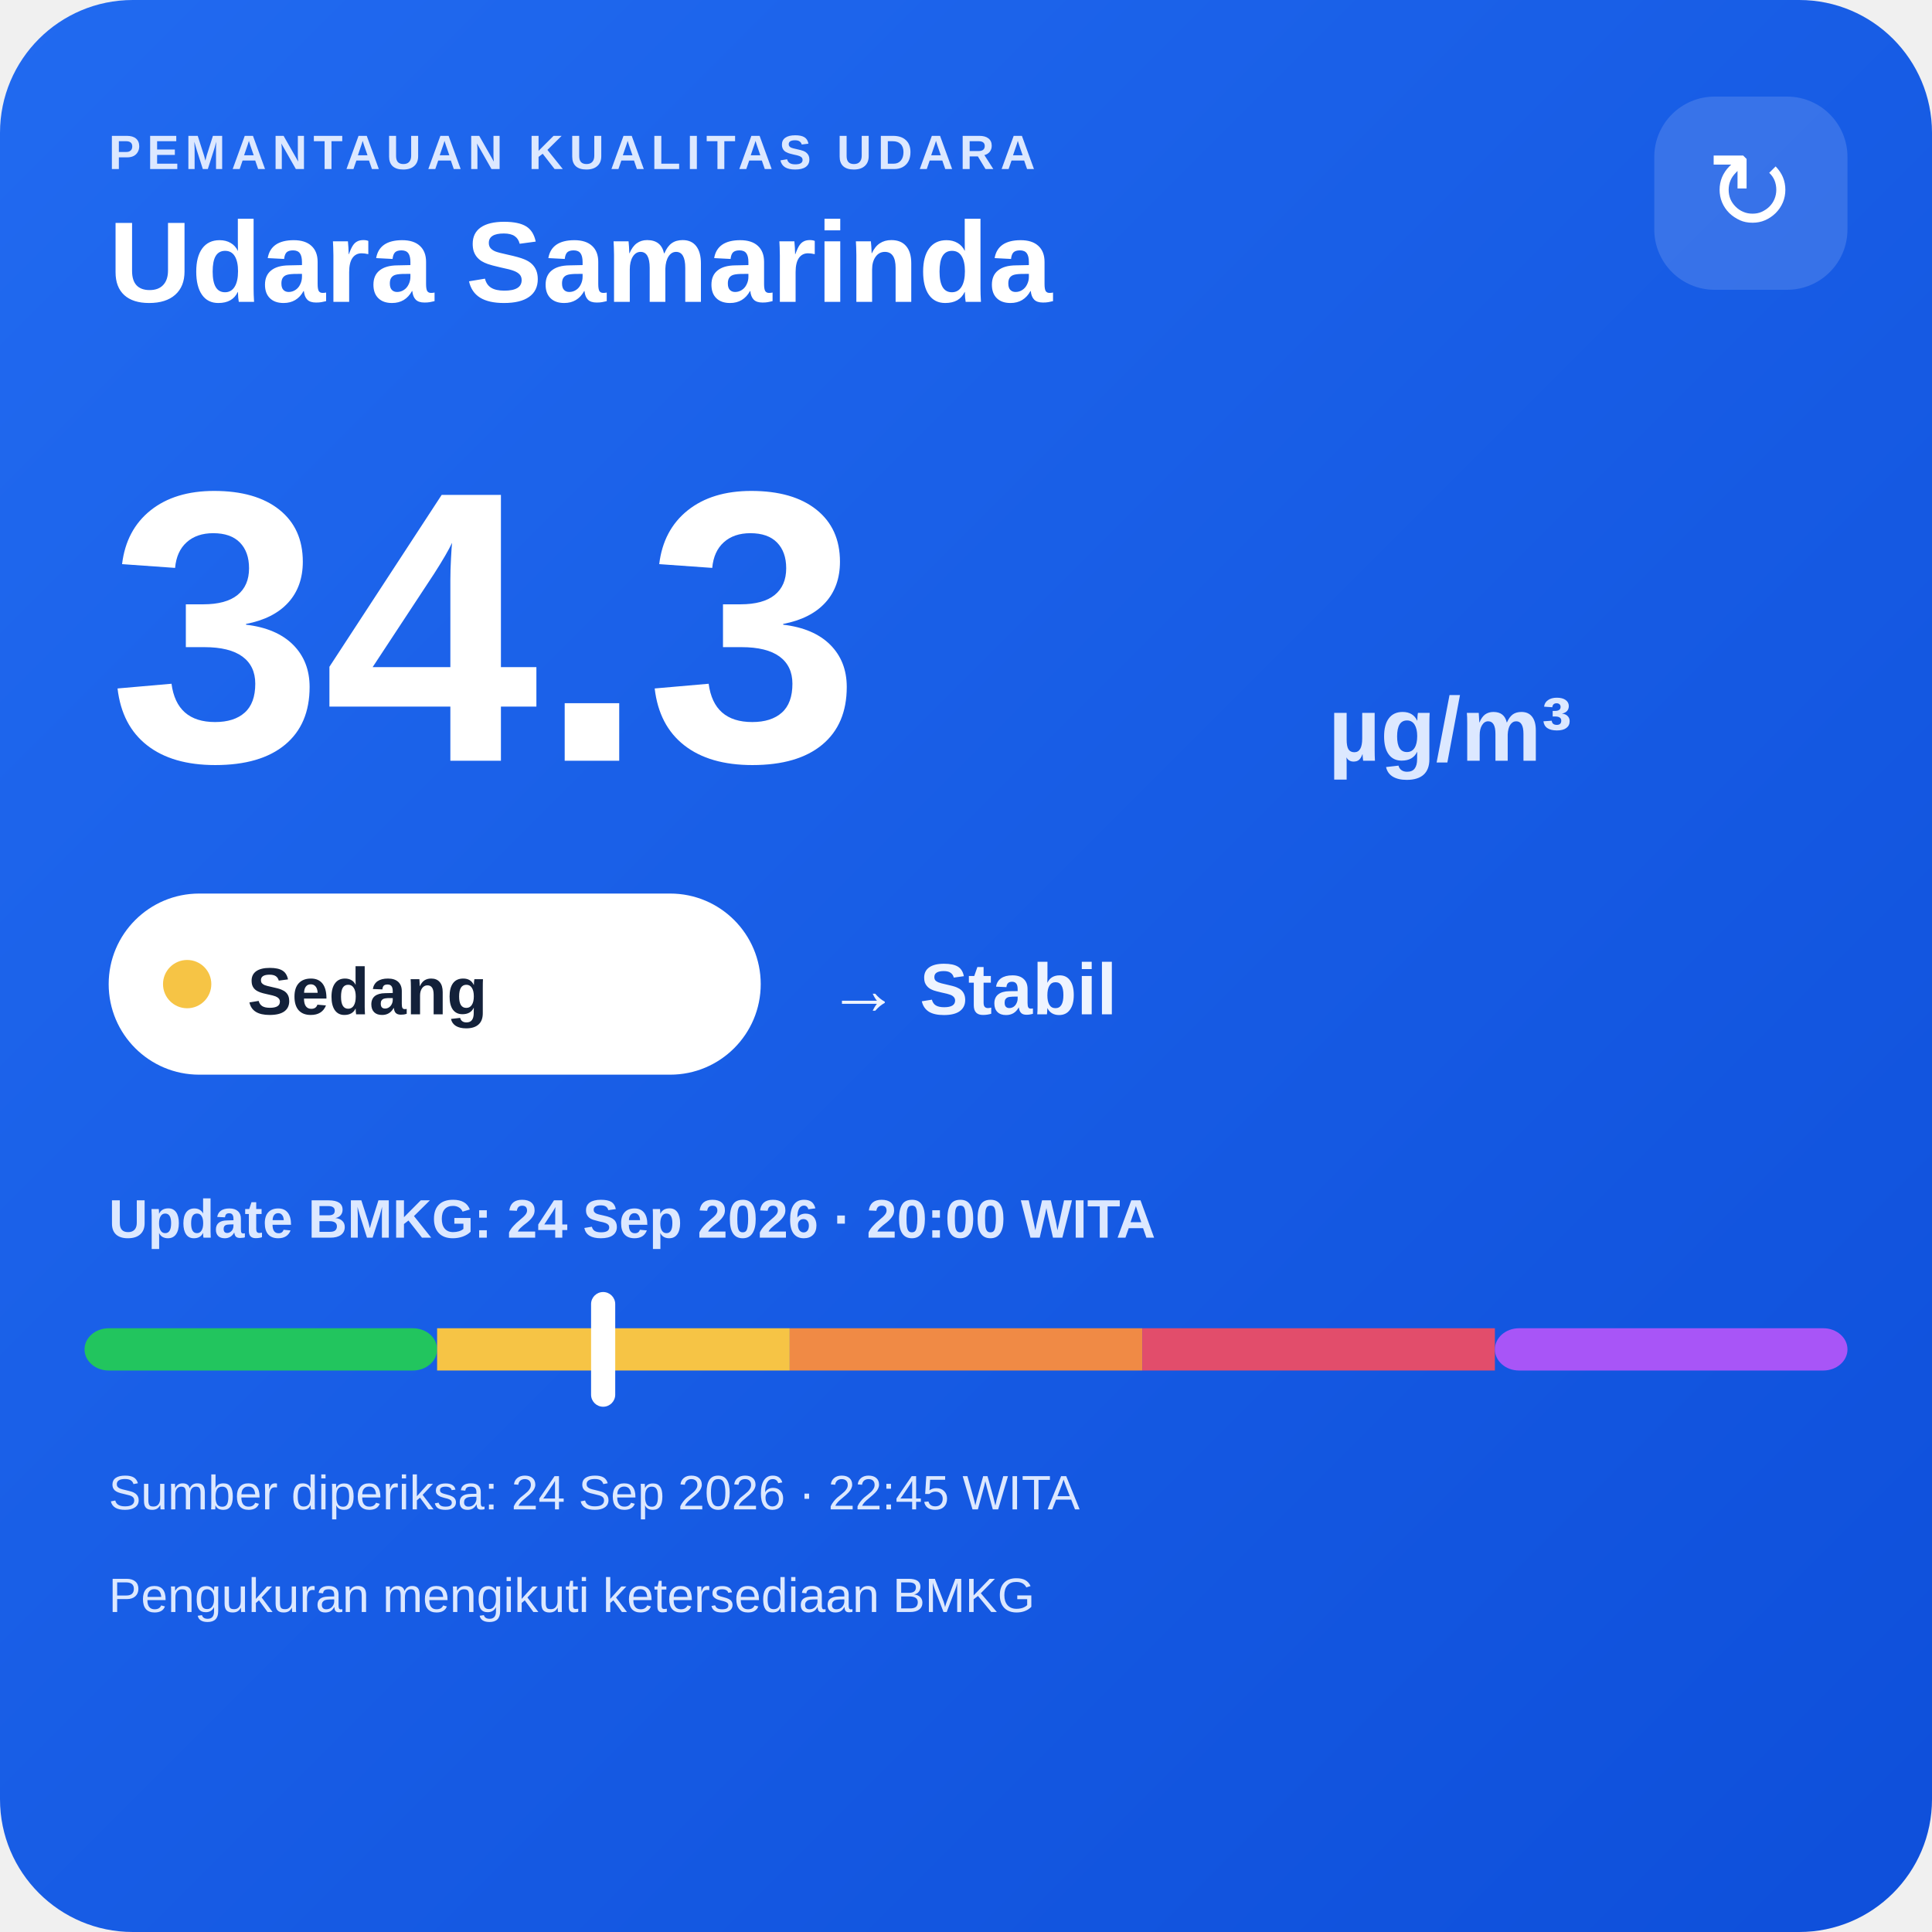
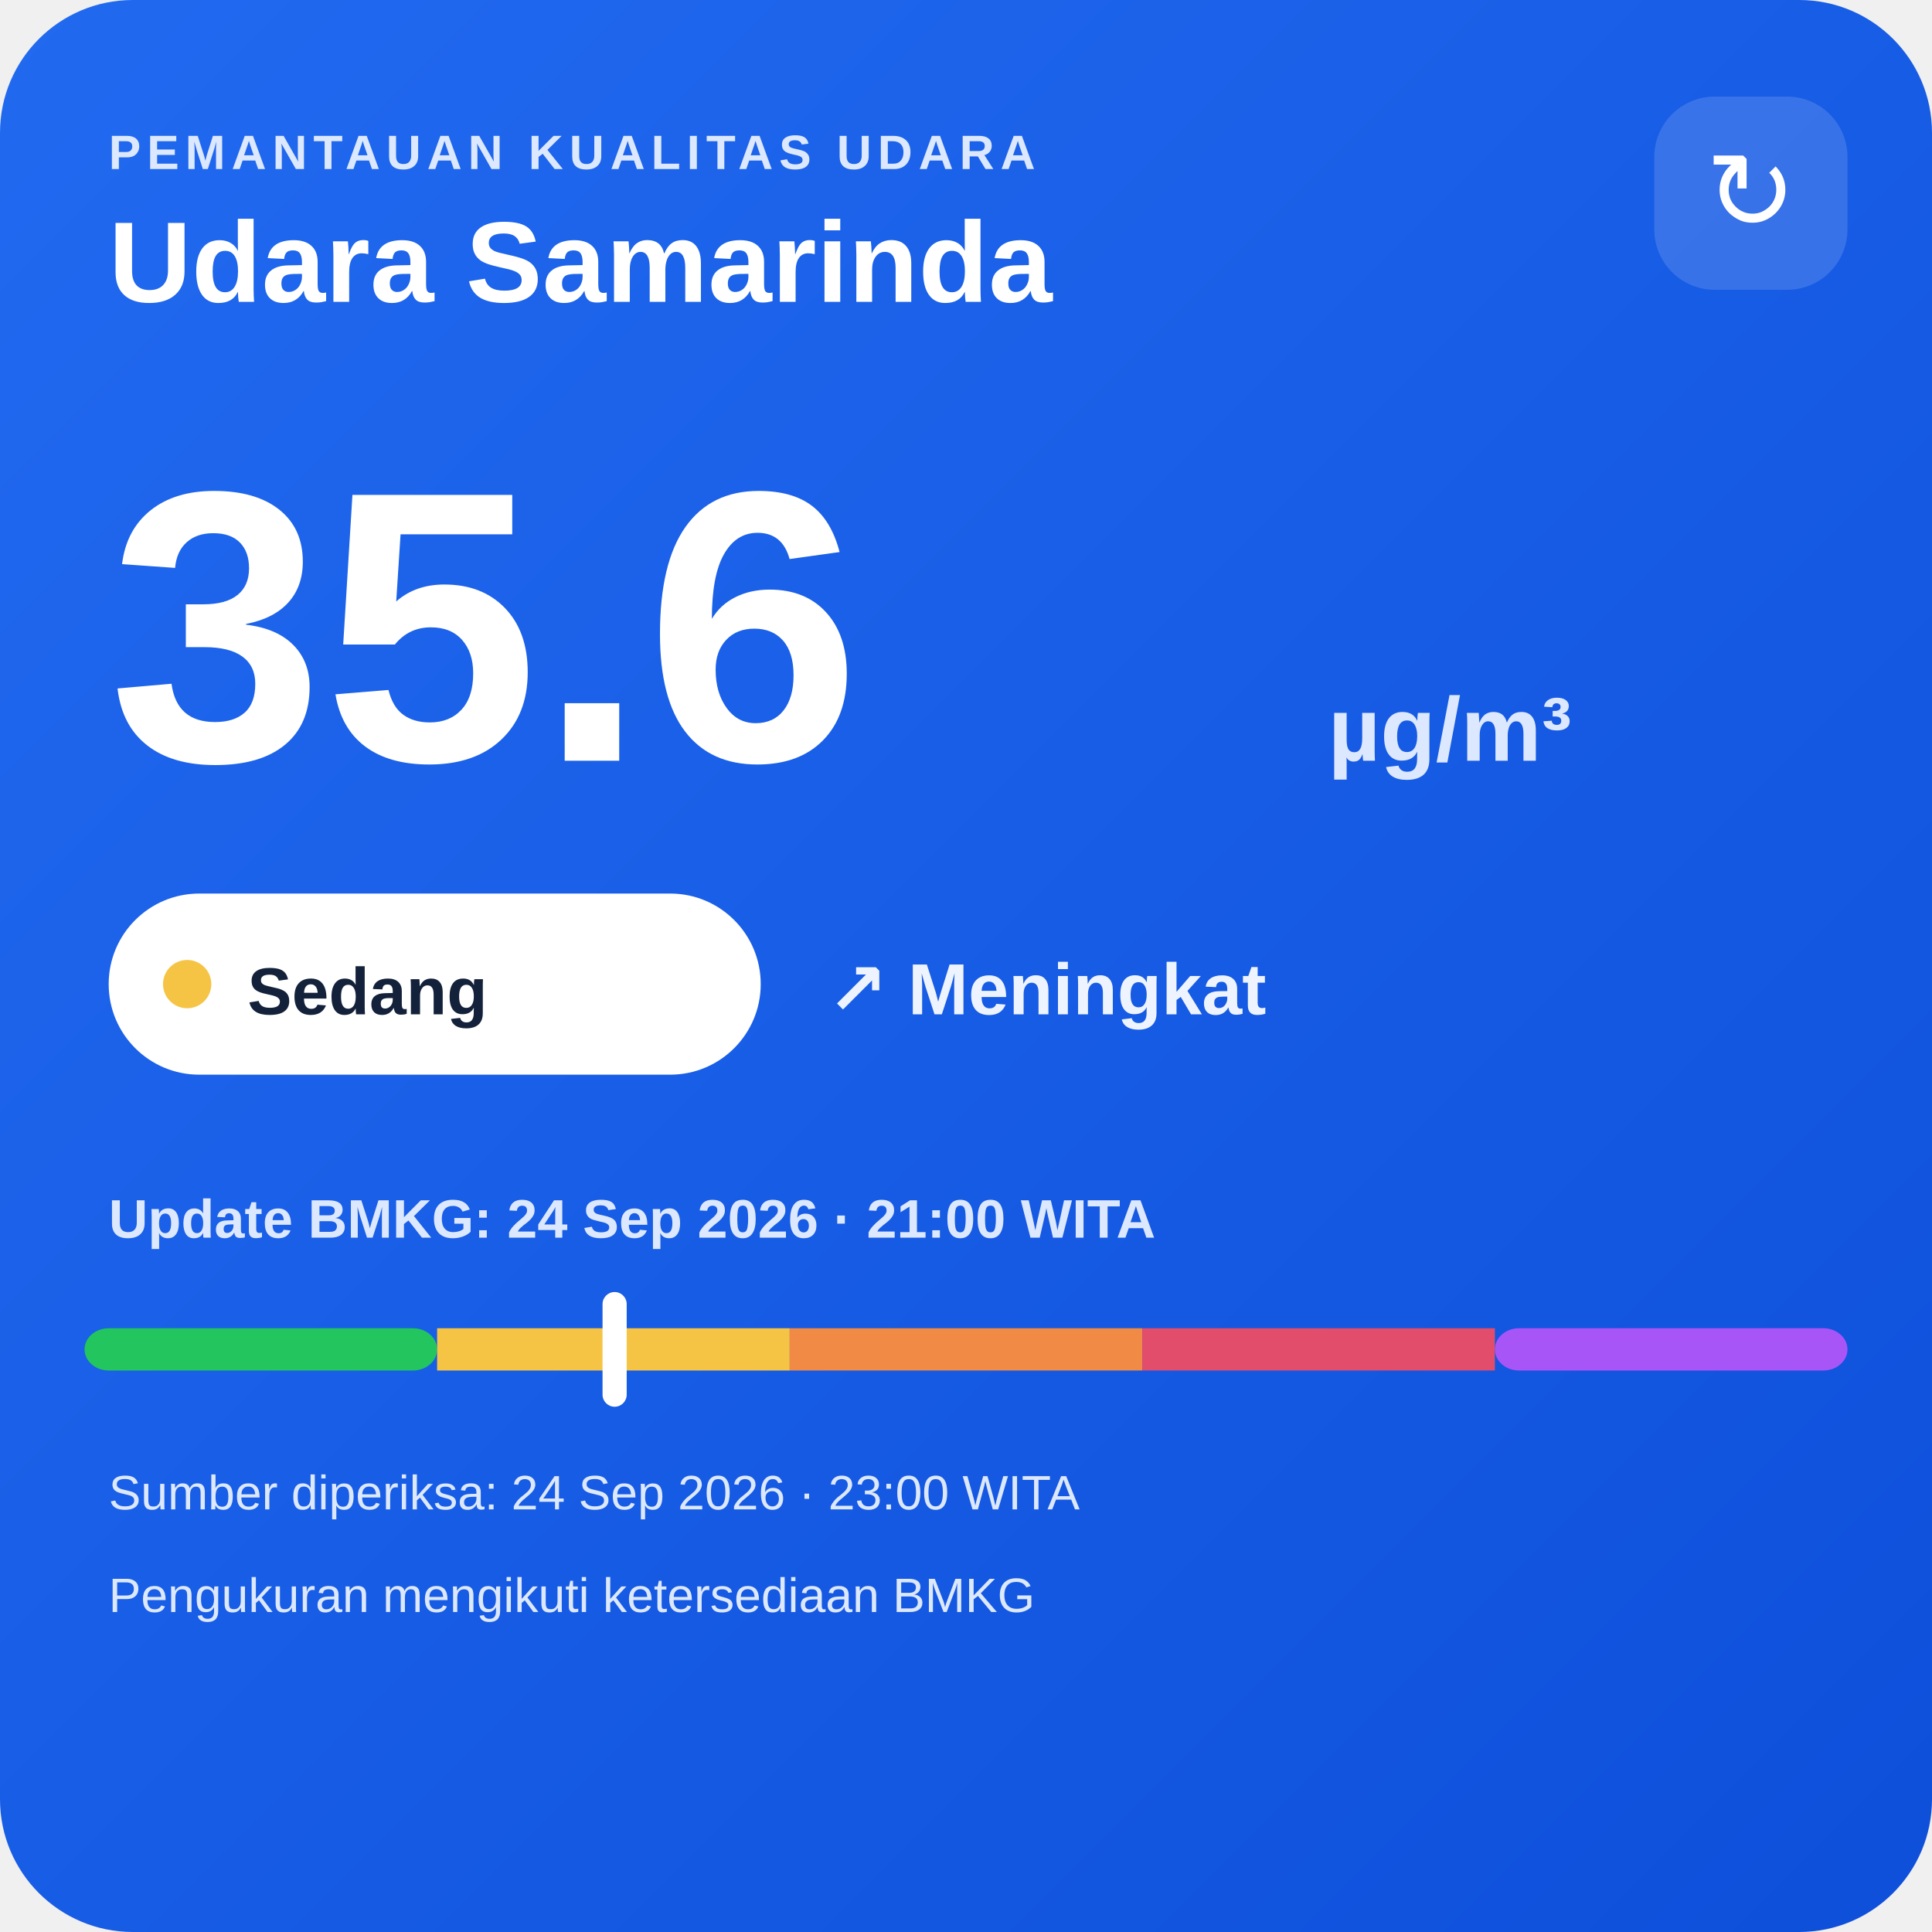
<svg xmlns="http://www.w3.org/2000/svg" width="320" height="320" viewBox="0 0 320 320">
  <defs>
    <linearGradient id="bg" x1="0" y1="0" x2="1" y2="1">
      <stop offset="0" stop-color="#216af0" />
      <stop offset="1" stop-color="#0e4fda" />
    </linearGradient>
  </defs>
  <rect width="320" height="320" rx="22" fill="url(#bg)" />
  <text x="18" y="28" fill="#dce8ff" font-family="Arial,sans-serif" font-size="8" font-weight="700" letter-spacing="1">PEMANTAUAN KUALITAS UDARA</text>
  <text x="18" y="50" fill="#ffffff" font-family="Arial,sans-serif" font-size="19" font-weight="700">Udara Samarinda</text>
  <rect x="274" y="16" width="32" height="32" rx="10" fill="#ffffff" fill-opacity=".14" />
  <text x="290" y="38" text-anchor="middle" fill="#ffffff" font-family="Arial,sans-serif" font-size="18">↻</text>
-   <text x="18" y="126" fill="#ffffff" font-family="Arial,sans-serif" font-size="64" font-weight="800">34.3</text>
+   <text x="18" y="126" fill="#ffffff" font-family="Arial,sans-serif" font-size="64" font-weight="800">35.6</text>
  <text x="220" y="126" fill="#dce8ff" font-family="Arial,sans-serif" font-size="15" font-weight="700">µg/m³</text>
  <rect x="18" y="148" width="108" height="30" rx="15" fill="#ffffff" />
  <circle cx="31" cy="163" r="4" fill="#f6c445" />
  <text x="41" y="168" fill="#13213a" font-family="Arial,sans-serif" font-size="11" font-weight="700">Sedang</text>
-   <text x="137" y="168" fill="#eef4ff" font-family="Arial,sans-serif" font-size="12" font-weight="700">→ Stabil</text>
-   <text x="18" y="205" fill="#dce8ff" font-family="Arial,sans-serif" font-size="9" font-weight="700">Update BMKG: 24 Sep 2026 · 20:00 WITA</text>
+   <text x="137" y="168" fill="#eef4ff" font-family="Arial,sans-serif" font-size="12" font-weight="700">↗ Meningkat</text>
+   <text x="18" y="205" fill="#dce8ff" font-family="Arial,sans-serif" font-size="9" font-weight="700">Update BMKG: 24 Sep 2026 · 21:00 WITA</text>
  <rect x="14" y="220" width="58.4" height="7" rx="4" fill="#22c55e" />
  <rect x="72.4" y="220" width="58.4" height="7" fill="#f6c445" />
  <rect x="130.8" y="220" width="58.4" height="7" fill="#f08a45" />
  <rect x="189.2" y="220" width="58.4" height="7" fill="#e24d6b" />
  <rect x="247.6" y="220" width="58.4" height="7" rx="4" fill="#a855f7" />
-   <rect x="97.9" y="214" width="4" height="19" rx="2" fill="#ffffff" />
-   <text x="18" y="250" fill="#dce8ff" font-family="Arial,sans-serif" font-size="8">Sumber diperiksa: 24 Sep 2026 · 22:45 WITA</text>
+   <rect x="99.8" y="214" width="4" height="19" rx="2" fill="#ffffff" />
+   <text x="18" y="250" fill="#dce8ff" font-family="Arial,sans-serif" font-size="8">Sumber diperiksa: 24 Sep 2026 · 23:00 WITA</text>
  <text x="18" y="267" fill="#dce8ff" font-family="Arial,sans-serif" font-size="8">Pengukuran mengikuti ketersediaan BMKG</text>
</svg>
